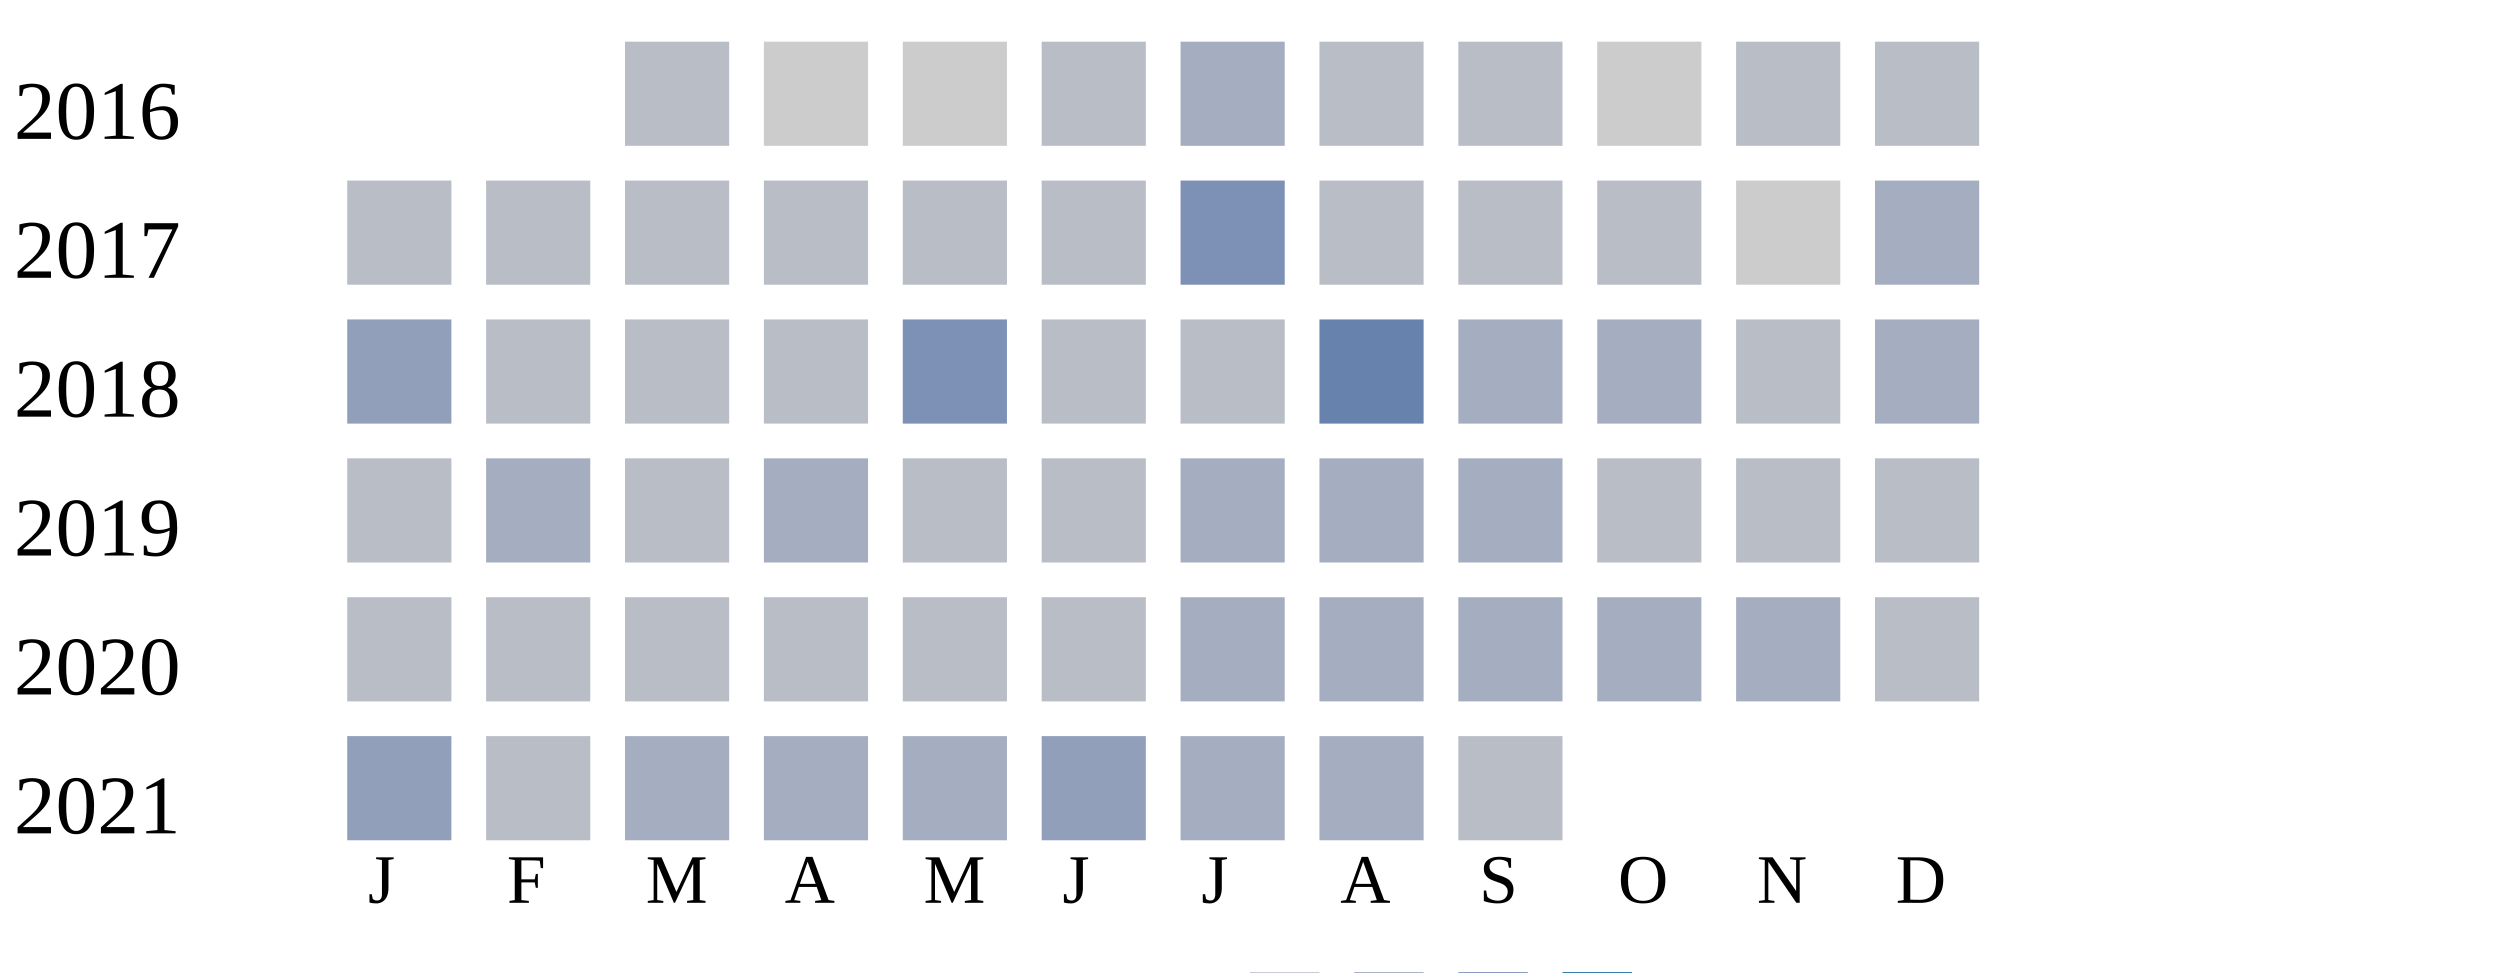
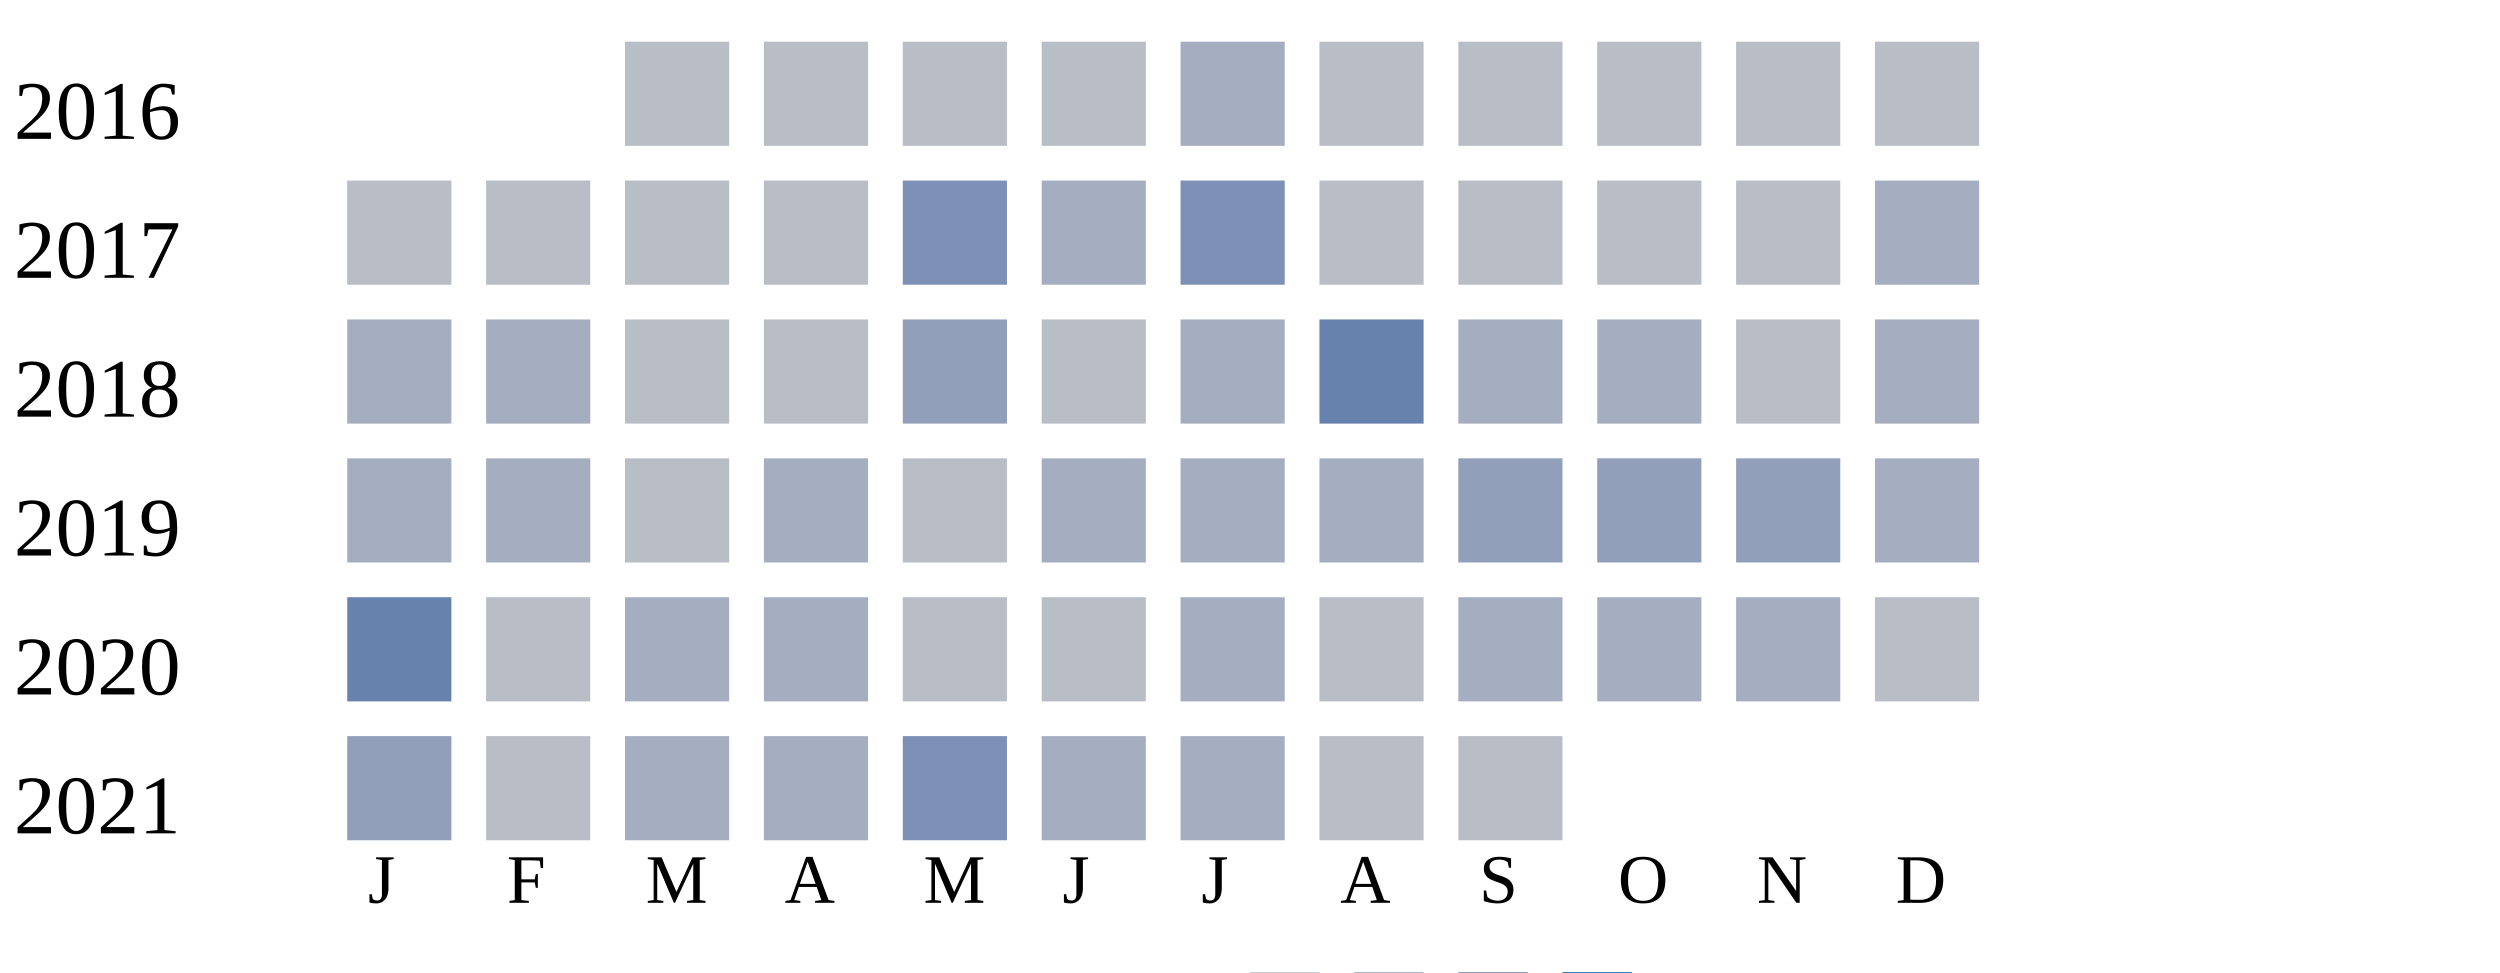
<svg xmlns="http://www.w3.org/2000/svg" width="360" height="140">
  <g transform="translate(0 0)">
    <text x="2" y="20">2016</text>
    <rect x="90" y="6" width="15" height="15" fill="#b9bdc6" />
-     <rect x="110" y="6" width="15" height="15" fill="#cccccc" />
-     <rect x="130" y="6" width="15" height="15" fill="#cccccc" />
+     <rect x="110" y="6" width="15" height="15" fill="#b9bdc6" />
+     <rect x="130" y="6" width="15" height="15" fill="#b9bdc6" />
    <rect x="150" y="6" width="15" height="15" fill="#b9bdc6" />
    <rect x="170" y="6" width="15" height="15" fill="#a5aec0" />
    <rect x="190" y="6" width="15" height="15" fill="#b9bdc6" />
    <rect x="210" y="6" width="15" height="15" fill="#b9bdc6" />
-     <rect x="230" y="6" width="15" height="15" fill="#cccccc" />
+     <rect x="230" y="6" width="15" height="15" fill="#b9bdc6" />
    <rect x="250" y="6" width="15" height="15" fill="#b9bdc6" />
    <rect x="270" y="6" width="15" height="15" fill="#b9bdc6" />
  </g>
  <g transform="translate(0 20)">
    <text x="2" y="20">2017</text>
    <rect x="50" y="6" width="15" height="15" fill="#b9bdc6" />
    <rect x="70" y="6" width="15" height="15" fill="#b9bdc6" />
    <rect x="90" y="6" width="15" height="15" fill="#b9bdc6" />
    <rect x="110" y="6" width="15" height="15" fill="#b9bdc6" />
-     <rect x="130" y="6" width="15" height="15" fill="#b9bdc6" />
-     <rect x="150" y="6" width="15" height="15" fill="#b9bdc6" />
+     <rect x="130" y="6" width="15" height="15" fill="#7d90b5" />
+     <rect x="150" y="6" width="15" height="15" fill="#a5aec0" />
    <rect x="170" y="6" width="15" height="15" fill="#7d90b5" />
    <rect x="190" y="6" width="15" height="15" fill="#b9bdc6" />
    <rect x="210" y="6" width="15" height="15" fill="#b9bdc6" />
    <rect x="230" y="6" width="15" height="15" fill="#b9bdc6" />
-     <rect x="250" y="6" width="15" height="15" fill="#cccccc" />
+     <rect x="250" y="6" width="15" height="15" fill="#b9bdc6" />
    <rect x="270" y="6" width="15" height="15" fill="#a5aec0" />
  </g>
  <g transform="translate(0 40)">
    <text x="2" y="20">2018</text>
-     <rect x="50" y="6" width="15" height="15" fill="#919fba" />
-     <rect x="70" y="6" width="15" height="15" fill="#b9bdc6" />
+     <rect x="50" y="6" width="15" height="15" fill="#a5aec0" />
+     <rect x="70" y="6" width="15" height="15" fill="#a5aec0" />
    <rect x="90" y="6" width="15" height="15" fill="#b9bdc6" />
    <rect x="110" y="6" width="15" height="15" fill="#b9bdc6" />
-     <rect x="130" y="6" width="15" height="15" fill="#7d90b5" />
+     <rect x="130" y="6" width="15" height="15" fill="#919fba" />
    <rect x="150" y="6" width="15" height="15" fill="#b9bdc6" />
-     <rect x="170" y="6" width="15" height="15" fill="#b9bdc6" />
+     <rect x="170" y="6" width="15" height="15" fill="#a5aec0" />
    <rect x="190" y="6" width="15" height="15" fill="#6882ae" />
    <rect x="210" y="6" width="15" height="15" fill="#a5aec0" />
    <rect x="230" y="6" width="15" height="15" fill="#a5aec0" />
    <rect x="250" y="6" width="15" height="15" fill="#b9bdc6" />
    <rect x="270" y="6" width="15" height="15" fill="#a5aec0" />
  </g>
  <g transform="translate(0 60)">
    <text x="2" y="20">2019</text>
-     <rect x="50" y="6" width="15" height="15" fill="#b9bdc6" />
+     <rect x="50" y="6" width="15" height="15" fill="#a5aec0" />
    <rect x="70" y="6" width="15" height="15" fill="#a5aec0" />
    <rect x="90" y="6" width="15" height="15" fill="#b9bdc6" />
    <rect x="110" y="6" width="15" height="15" fill="#a5aec0" />
    <rect x="130" y="6" width="15" height="15" fill="#b9bdc6" />
-     <rect x="150" y="6" width="15" height="15" fill="#b9bdc6" />
+     <rect x="150" y="6" width="15" height="15" fill="#a5aec0" />
    <rect x="170" y="6" width="15" height="15" fill="#a5aec0" />
    <rect x="190" y="6" width="15" height="15" fill="#a5aec0" />
-     <rect x="210" y="6" width="15" height="15" fill="#a5aec0" />
-     <rect x="230" y="6" width="15" height="15" fill="#b9bdc6" />
-     <rect x="250" y="6" width="15" height="15" fill="#b9bdc6" />
-     <rect x="270" y="6" width="15" height="15" fill="#b9bdc6" />
+     <rect x="210" y="6" width="15" height="15" fill="#919fba" />
+     <rect x="230" y="6" width="15" height="15" fill="#919fba" />
+     <rect x="250" y="6" width="15" height="15" fill="#919fba" />
+     <rect x="270" y="6" width="15" height="15" fill="#a5aec0" />
  </g>
  <g transform="translate(0 80)">
    <text x="2" y="20">2020</text>
-     <rect x="50" y="6" width="15" height="15" fill="#b9bdc6" />
+     <rect x="50" y="6" width="15" height="15" fill="#6882ae" />
    <rect x="70" y="6" width="15" height="15" fill="#b9bdc6" />
-     <rect x="90" y="6" width="15" height="15" fill="#b9bdc6" />
-     <rect x="110" y="6" width="15" height="15" fill="#b9bdc6" />
+     <rect x="90" y="6" width="15" height="15" fill="#a5aec0" />
+     <rect x="110" y="6" width="15" height="15" fill="#a5aec0" />
    <rect x="130" y="6" width="15" height="15" fill="#b9bdc6" />
    <rect x="150" y="6" width="15" height="15" fill="#b9bdc6" />
    <rect x="170" y="6" width="15" height="15" fill="#a5aec0" />
-     <rect x="190" y="6" width="15" height="15" fill="#a5aec0" />
+     <rect x="190" y="6" width="15" height="15" fill="#b9bdc6" />
    <rect x="210" y="6" width="15" height="15" fill="#a5aec0" />
    <rect x="230" y="6" width="15" height="15" fill="#a5aec0" />
    <rect x="250" y="6" width="15" height="15" fill="#a5aec0" />
    <rect x="270" y="6" width="15" height="15" fill="#b9bdc6" />
  </g>
  <g transform="translate(0 100)">
    <text x="2" y="20">2021</text>
    <rect x="50" y="6" width="15" height="15" fill="#919fba" />
    <rect x="70" y="6" width="15" height="15" fill="#b9bdc6" />
    <rect x="90" y="6" width="15" height="15" fill="#a5aec0" />
    <rect x="110" y="6" width="15" height="15" fill="#a5aec0" />
-     <rect x="130" y="6" width="15" height="15" fill="#a5aec0" />
-     <rect x="150" y="6" width="15" height="15" fill="#919fba" />
+     <rect x="130" y="6" width="15" height="15" fill="#7d90b5" />
+     <rect x="150" y="6" width="15" height="15" fill="#a5aec0" />
    <rect x="170" y="6" width="15" height="15" fill="#a5aec0" />
-     <rect x="190" y="6" width="15" height="15" fill="#a5aec0" />
+     <rect x="190" y="6" width="15" height="15" fill="#b9bdc6" />
    <rect x="210" y="6" width="15" height="15" fill="#b9bdc6" />
  </g>
  <text style="font-size: 10px; text-align: center" x="53" y="130">J</text>
  <text style="font-size: 10px; text-align: center" x="73" y="130">F</text>
  <text style="font-size: 10px; text-align: center" x="93" y="130">M</text>
  <text style="font-size: 10px; text-align: center" x="113" y="130">A</text>
  <text style="font-size: 10px; text-align: center" x="133" y="130">M</text>
  <text style="font-size: 10px; text-align: center" x="153" y="130">J</text>
  <text style="font-size: 10px; text-align: center" x="173" y="130">J</text>
  <text style="font-size: 10px; text-align: center" x="193" y="130">A</text>
  <text style="font-size: 10px; text-align: center" x="213" y="130">S</text>
  <text style="font-size: 10px; text-align: center" x="233" y="130">O</text>
  <text style="font-size: 10px; text-align: center" x="253" y="130">N</text>
  <text style="font-size: 10px; text-align: center" x="273" y="130">D</text>
  <text style="font-size: 10px;" x="155" y="149">Less</text>
  <rect fill="#b9bdc6" width="10" height="10" x="180" y="140" />
  <rect fill="#919fba" width="10" height="10" x="195" y="140" />
  <rect fill="#6882ae" width="10" height="10" x="210" y="140" />
  <rect fill="#005a9c" width="10" height="10" x="225" y="140" />
  <text x="240" y="149" style="font-size: 10px;">More</text>
</svg>
